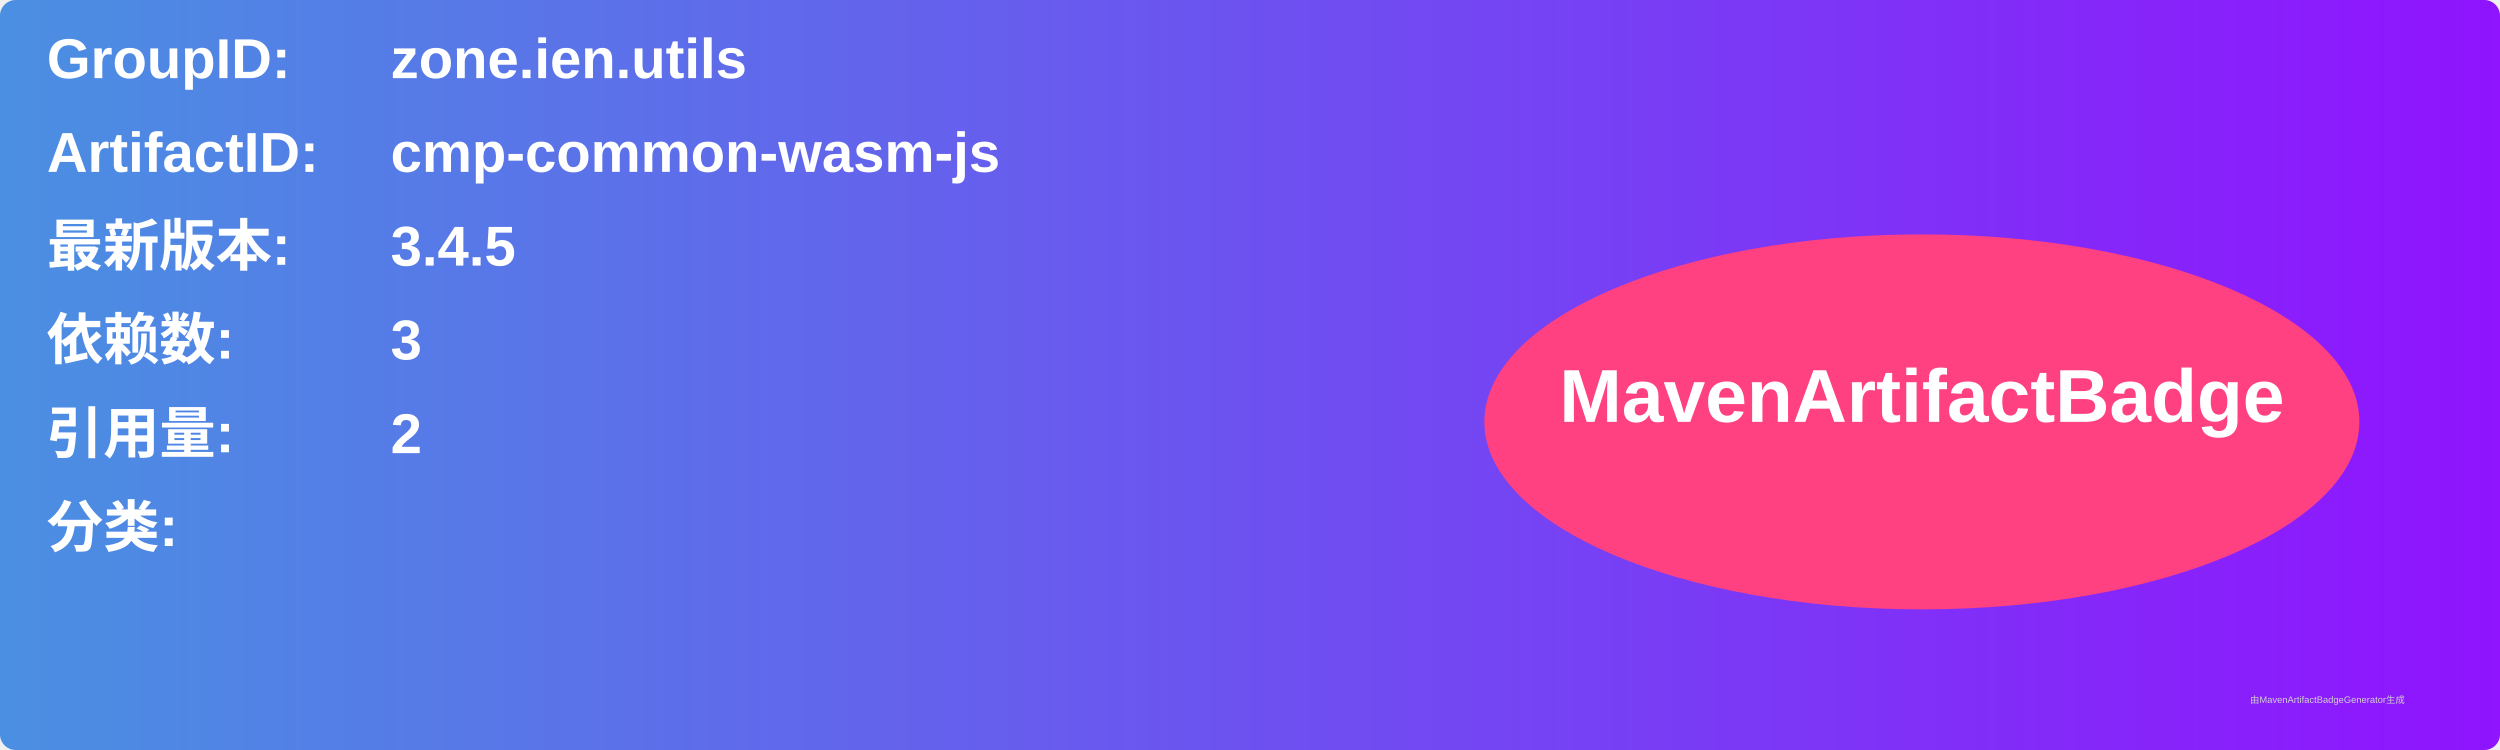
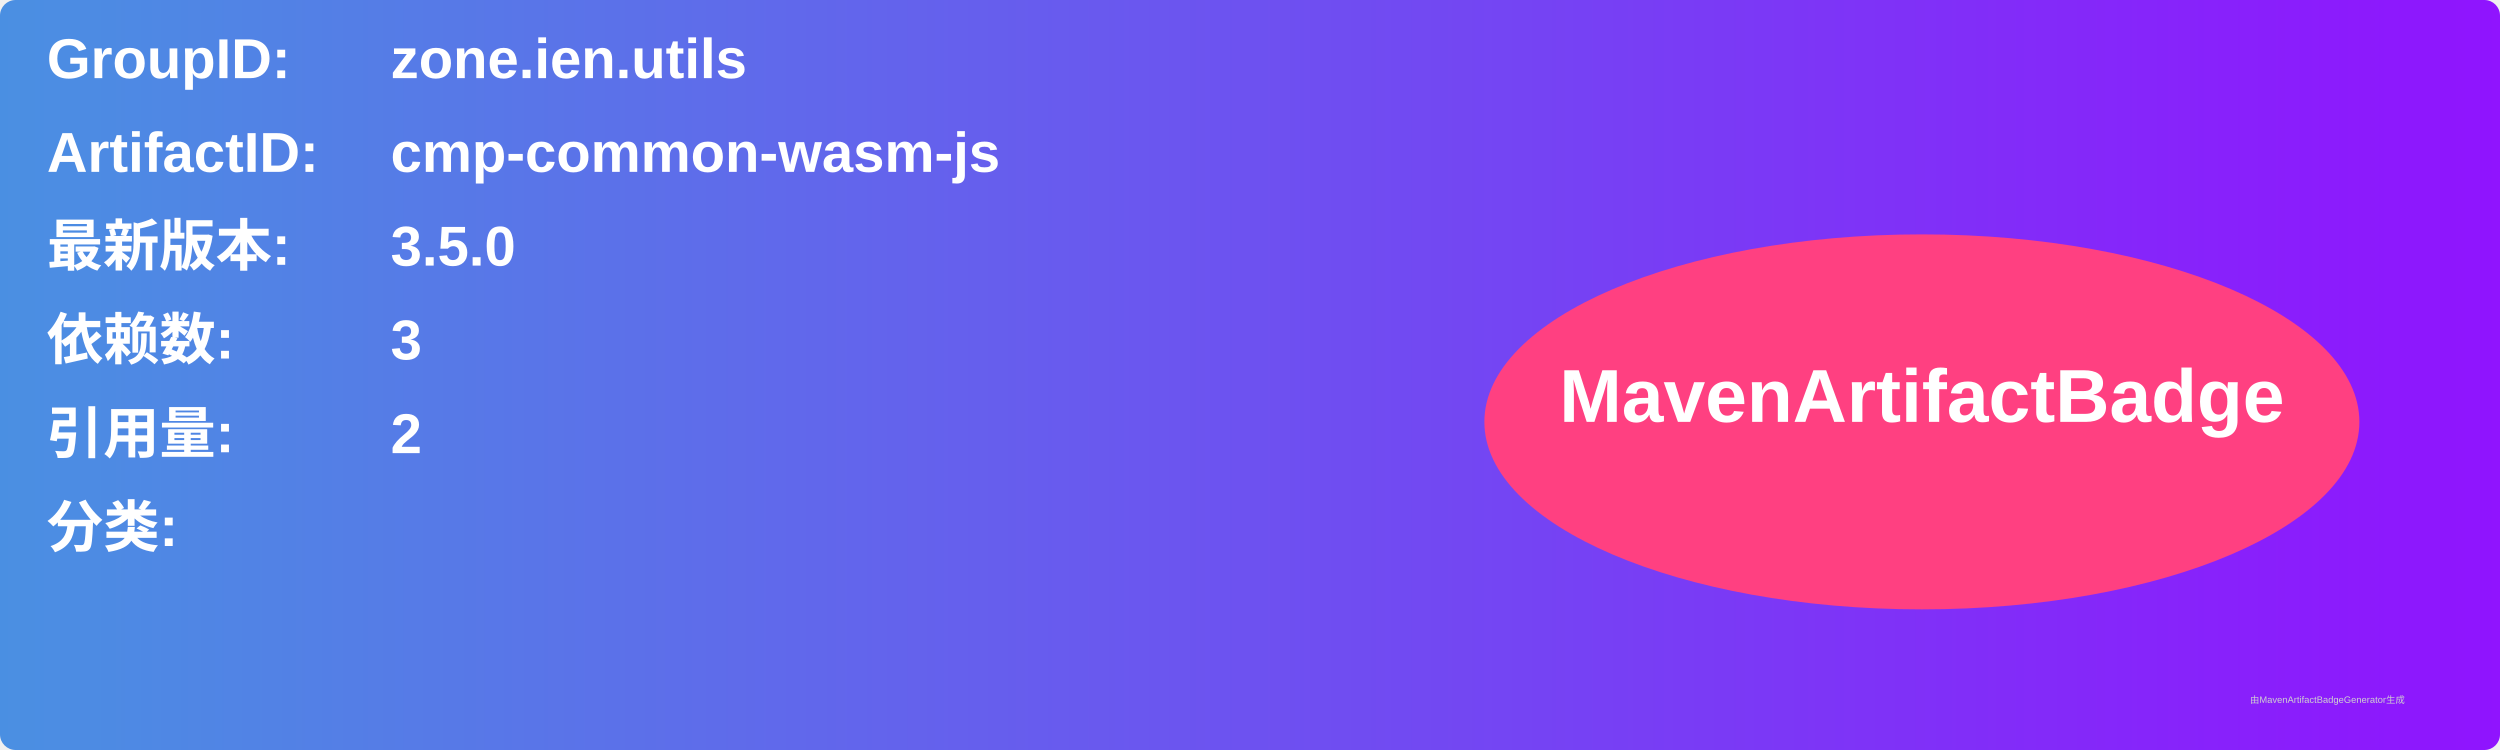
<svg xmlns="http://www.w3.org/2000/svg" width="800" height="240" viewBox="0 0 800 240">
  <linearGradient id="grad" x1="0%" y1="0%" x2="100%" y2="0%">
    <stop offset="0%" stop-color="#4a90e2" />
    <stop offset="100%" stop-color="#9013fe" />
  </linearGradient>
  <rect width="100%" height="100%" rx="5" ry="5" fill="url(#grad)" />
  <g transform="translate(15, 15)">
    <text x="0" y="10" font-family="Arial" font-size="18" fill="white" font-weight="bold" width="260">GroupID:</text>
    <text x="110" y="10" font-family="Arial" font-size="18" fill="white" font-weight="bold" width="460">zone.ien.utils</text>
    <text x="0" y="40" font-family="Arial" font-size="18" fill="white" font-weight="bold" width="260">ArtifactID:</text>
    <text x="110" y="40" font-family="Arial" font-size="18" fill="white" font-weight="bold" width="460">cmp-common-wasm-js</text>
    <text x="0" y="70" font-family="Arial" font-size="18" fill="white" font-weight="bold">最新版本:</text>
    <text x="110" y="70" font-family="Arial" font-size="18" fill="white" font-weight="bold">
-       <tspan font-weight="bold">3.4.5</tspan>
+       <tspan font-weight="bold">3.5.0</tspan>
    </text>
    <text x="0" y="100" font-family="Arial" font-size="18" fill="white" font-weight="bold">依赖数: </text>
    <text x="110" y="100" font-family="Arial" font-size="18" fill="white">
      <tspan font-weight="bold">3</tspan>
    </text>
    <text x="0" y="130" font-family="Arial" font-size="18" fill="white" font-weight="bold">引用量: </text>
    <text x="110" y="130" font-family="Arial" font-size="18" fill="white">
      <tspan font-weight="bold">2</tspan>
    </text>
    <text x="0" y="160" font-family="Arial" font-size="18" fill="white" font-weight="bold">分类:</text>
    <text x="10" y="190" font-family="Arial" font-size="10" fill="white">
      <tspan font-weight="bold" />
    </text>
    <ellipse cx="600" cy="120" rx="140" ry="60" fill="#ff4081" />
    <text x="600" y="120" text-anchor="middle" font-family="Arial" font-size="24" fill="white" font-weight="bold">MavenArtifactBadge</text>
  </g>
  <text x="720" y="225" font-family="Arial" font-size="3" fill="#d0d0d0">由MavenArtifactBadgeGenerator生成</text>
</svg>
